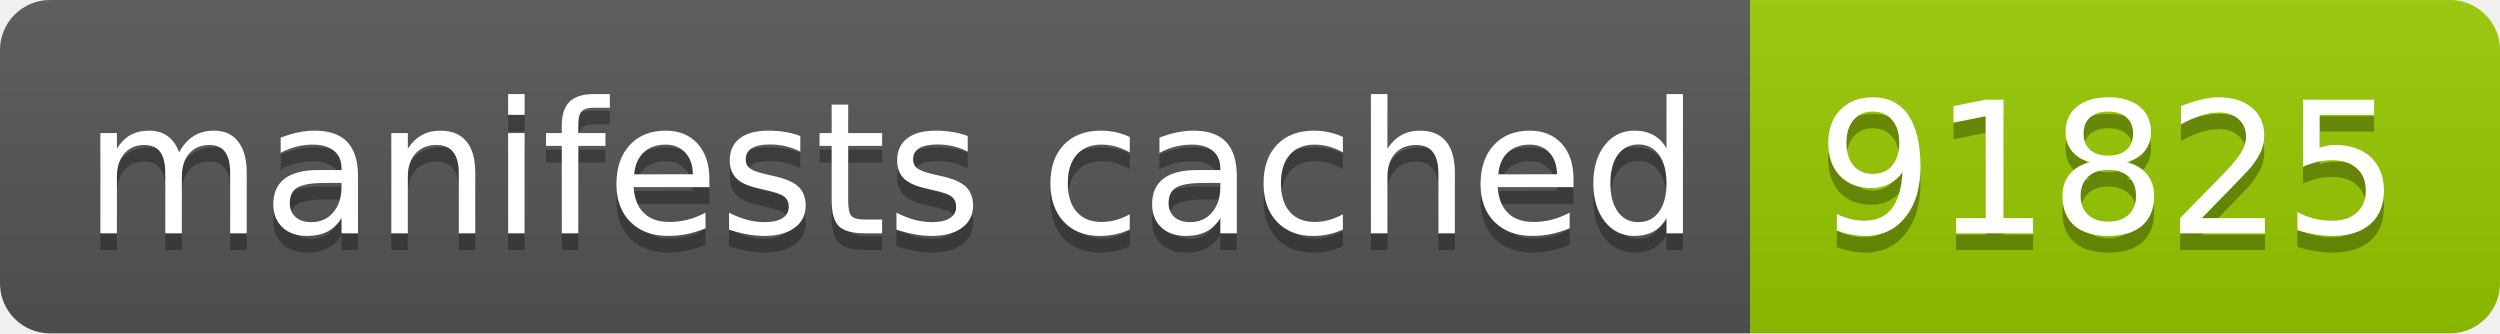
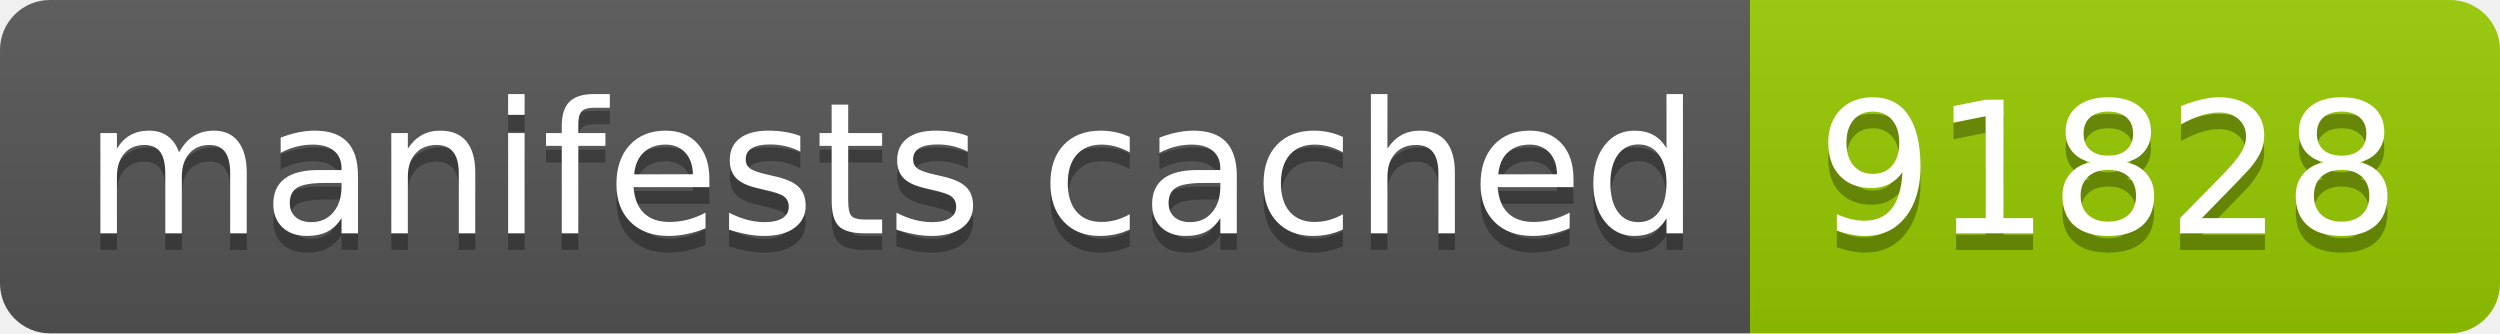
- <svg xmlns="http://www.w3.org/2000/svg" width="150" height="20" role="img" aria-label="manifests cached: 91825">
+ <svg xmlns="http://www.w3.org/2000/svg" width="150" height="20" role="img" aria-label="manifests cached: 91828">
  <linearGradient id="s" x2="0" y2="100%">
    <stop offset="0" stop-color="#bbb" stop-opacity=".1" />
    <stop offset="1" stop-opacity=".1" />
  </linearGradient>
  <clipPath id="r">
    <rect width="150" height="20" rx="3" fill="#fff" />
  </clipPath>
  <g clip-path="url(#r)">
    <rect width="105" height="20" fill="#555" />
    <rect x="105" width="45" height="20" fill="#97ca00" />
    <rect width="150" height="20" fill="url(#s)" />
  </g>
  <g fill="#fff" text-anchor="middle" font-family="Verdana,Geneva,DejaVu Sans,sans-serif" text-rendering="geometricPrecision" font-size="110">
    <text aria-hidden="true" x="535" y="150" fill="#010101" fill-opacity=".3" transform="scale(.1)" textLength="950">manifests cached</text>
    <text x="535" y="140" transform="scale(.1)" fill="#fff" textLength="950">manifests cached</text>
-     <text aria-hidden="true" x="1265" y="150" fill="#010101" fill-opacity=".3" transform="scale(.1)" textLength="350">91825</text>
-     <text x="1265" y="140" transform="scale(.1)" fill="#fff" textLength="350">91825</text>
+     <text aria-hidden="true" x="1265" y="150" fill="#010101" fill-opacity=".3" transform="scale(.1)" textLength="350">91828</text>
+     <text x="1265" y="140" transform="scale(.1)" fill="#fff" textLength="350">91828</text>
  </g>
</svg>
